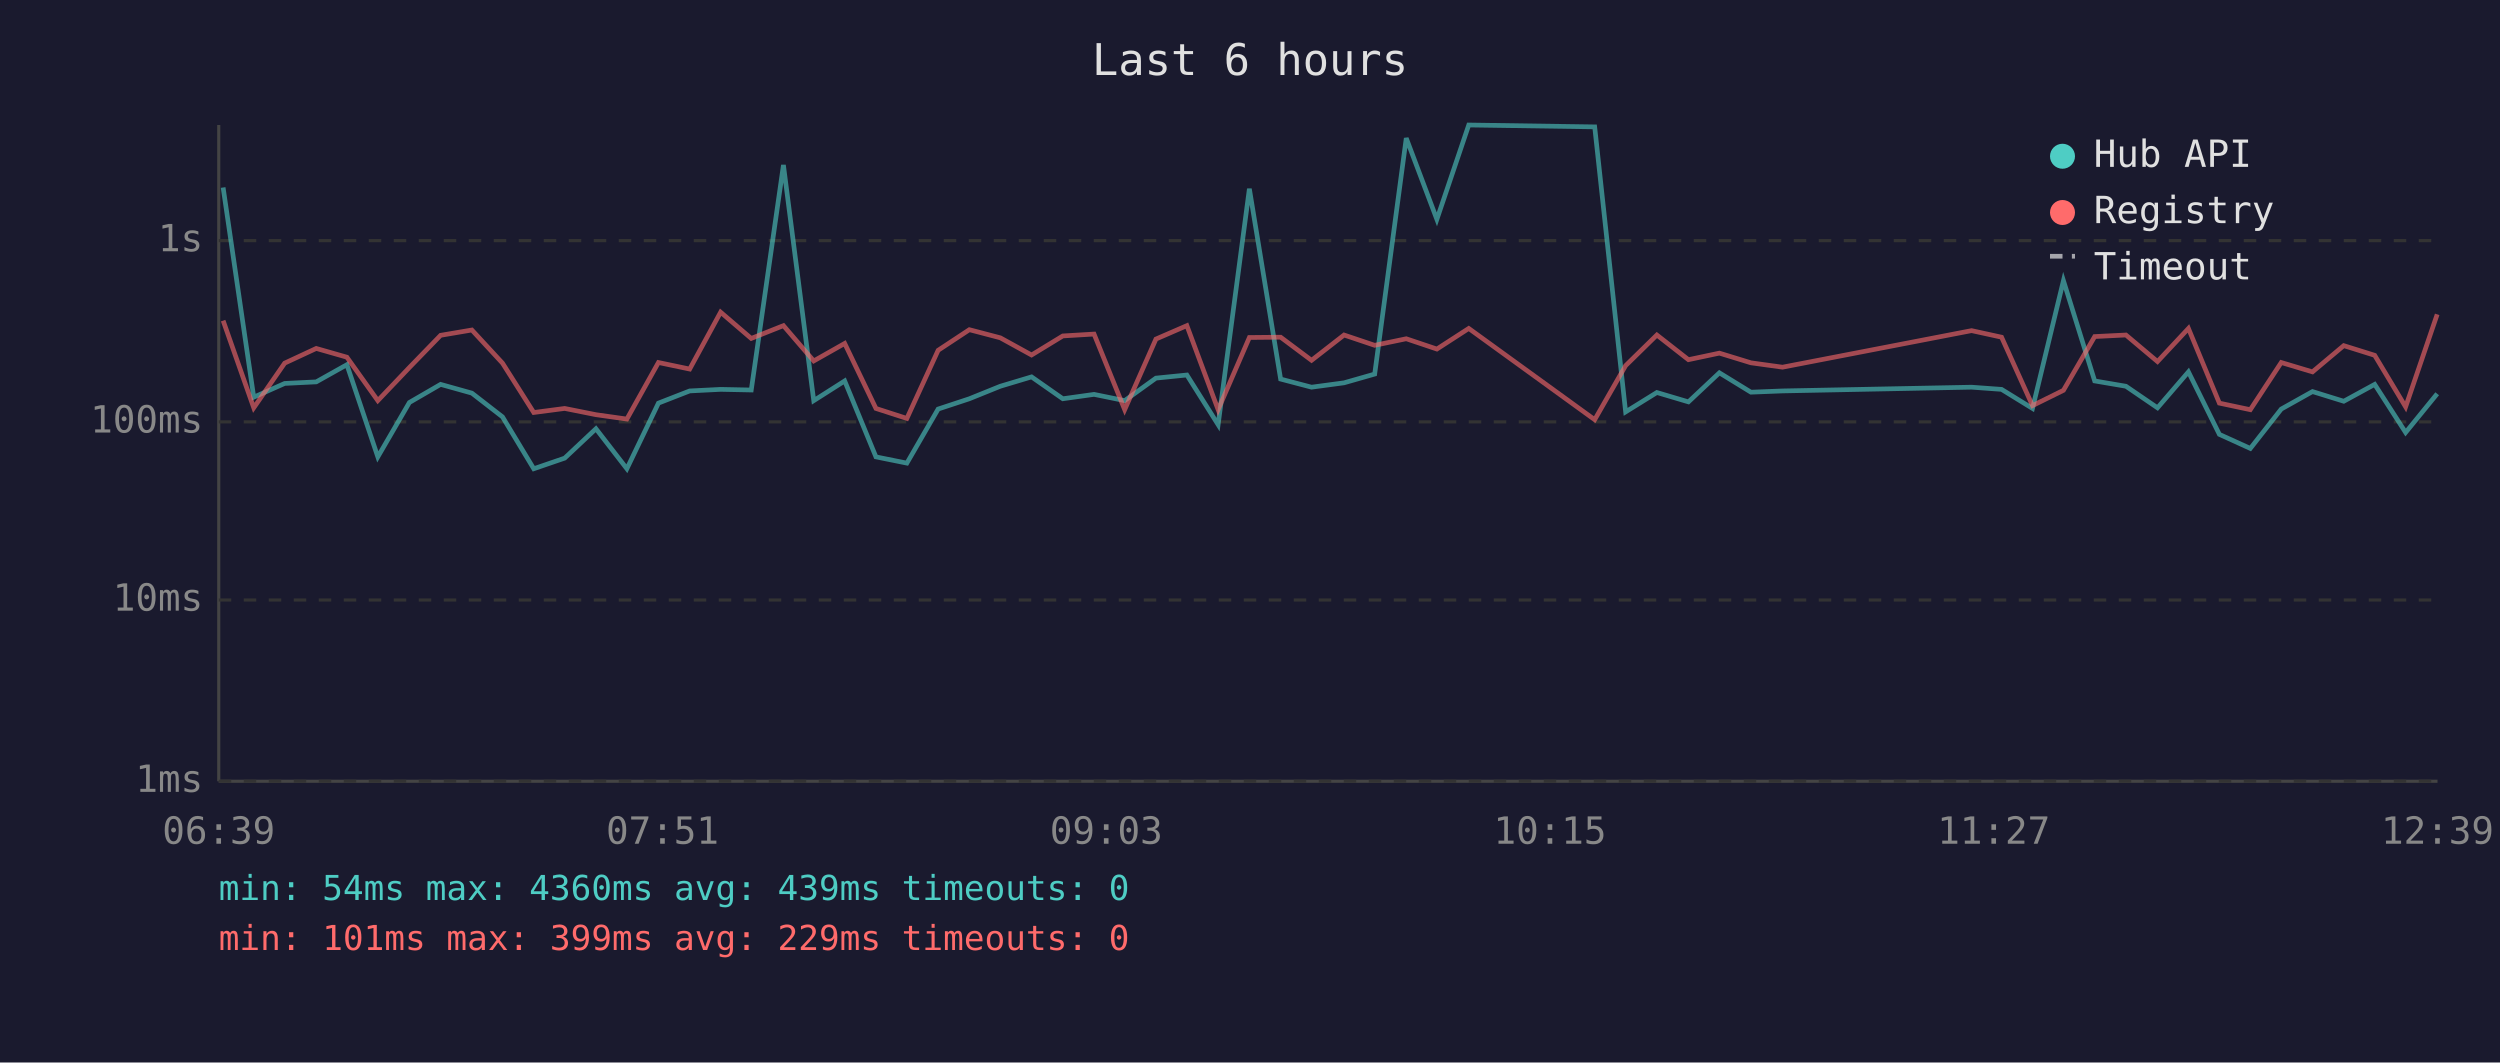
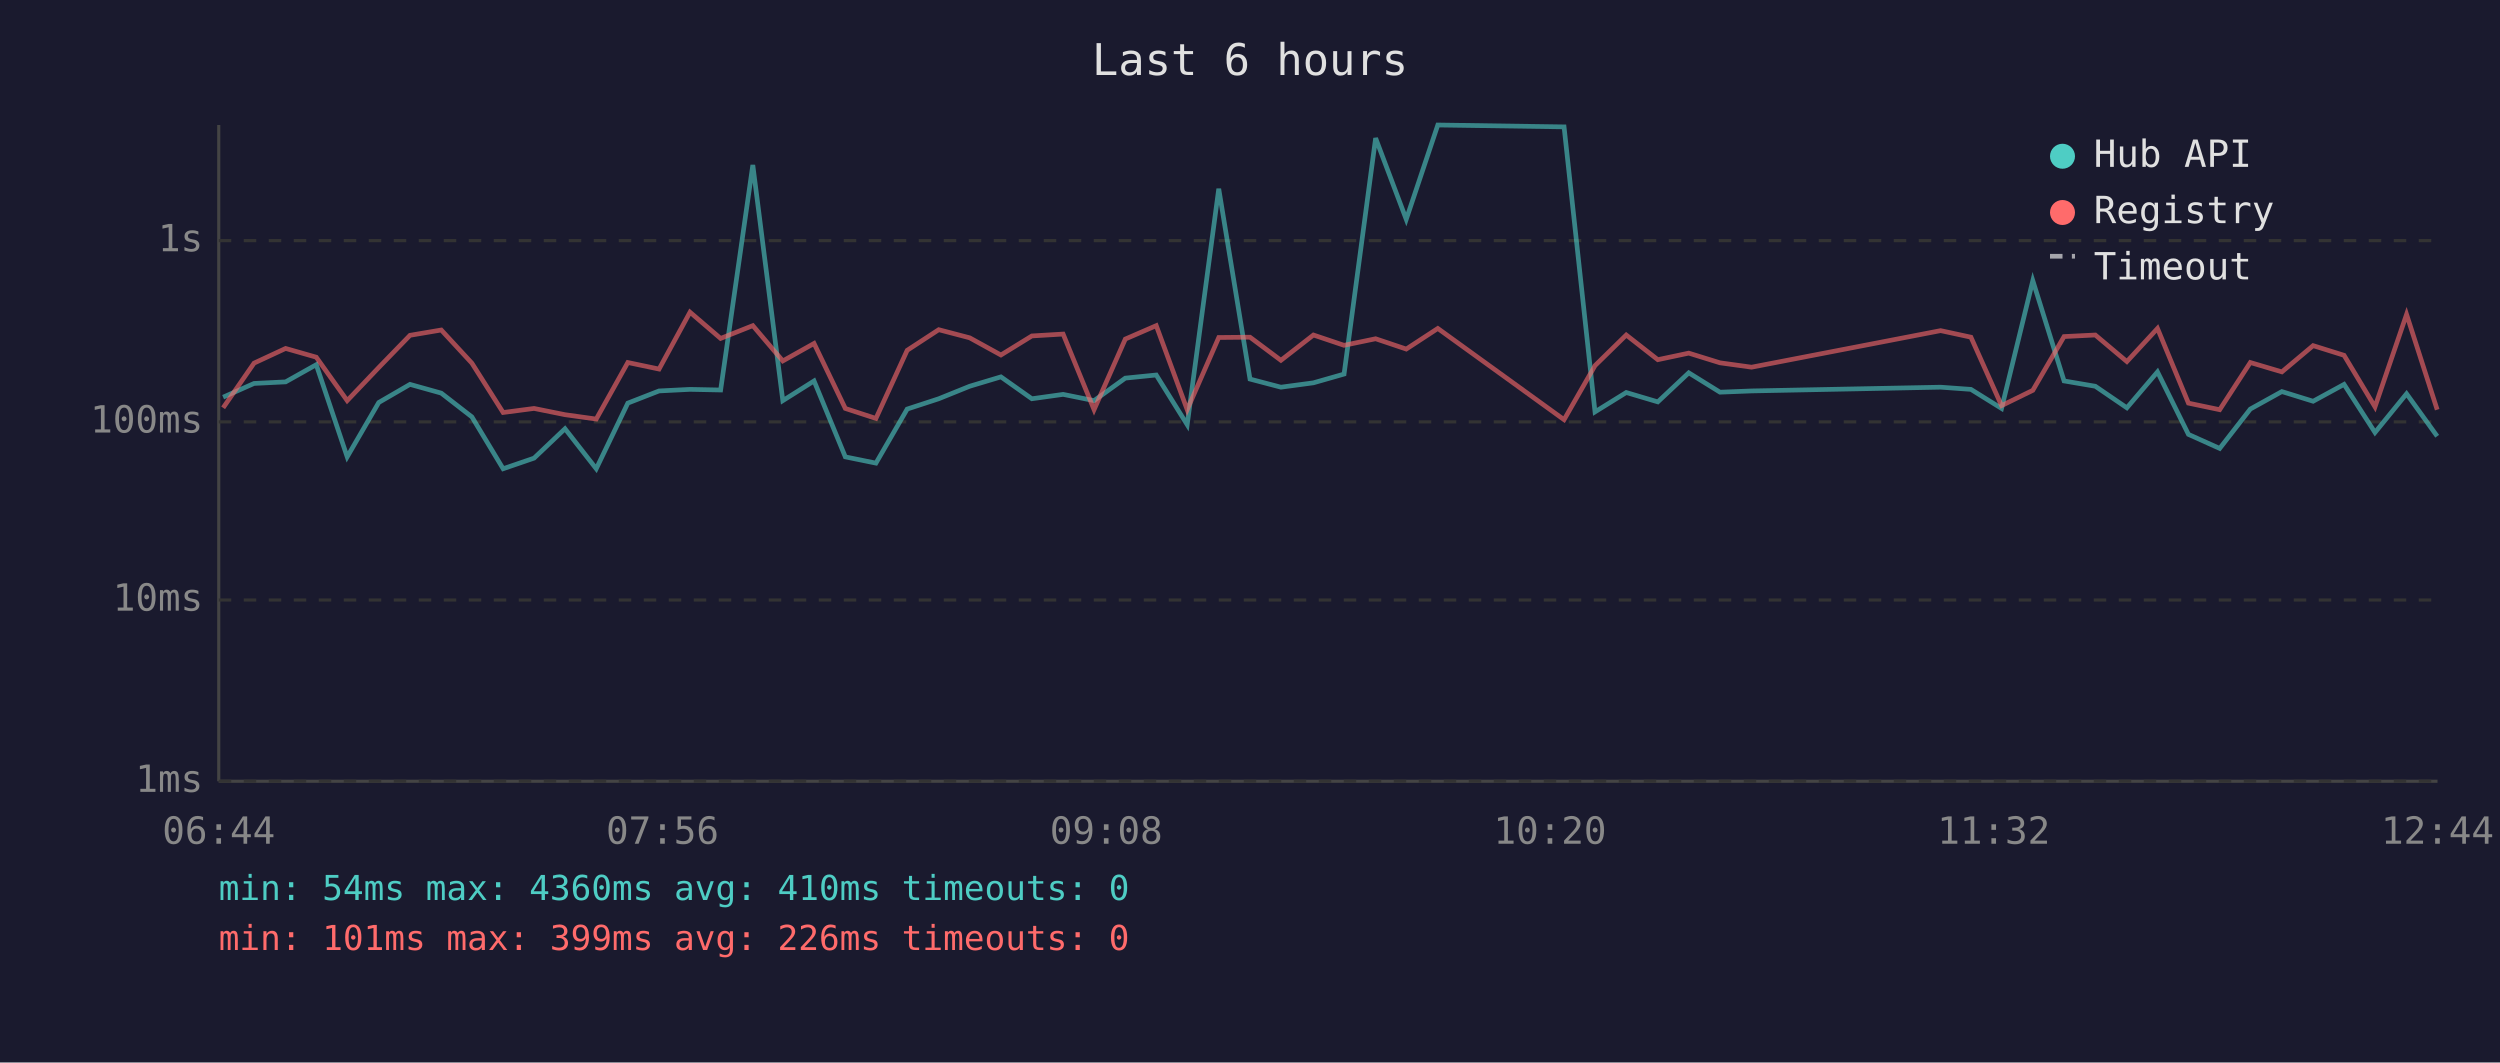
<svg xmlns="http://www.w3.org/2000/svg" viewBox="0 0 800 340" font-family="monospace" font-size="12">
  <rect width="800" height="340" fill="#1a1a2e" />
  <text x="400" y="24" fill="#e0e0e0" font-size="14" text-anchor="middle">Last 6 hours</text>
  <line x1="70" y1="40" x2="70" y2="250" stroke="#444" stroke-width="1" />
  <line x1="70" y1="250" x2="780" y2="250" stroke="#444" stroke-width="1" />
  <line x1="70" y1="250" x2="780" y2="250" stroke="#333" stroke-width="1" stroke-dasharray="4" />
  <text x="65" y="250" fill="#888" text-anchor="end" dominant-baseline="middle">1ms</text>
  <line x1="70" y1="192" x2="780" y2="192" stroke="#333" stroke-width="1" stroke-dasharray="4" />
  <text x="65" y="192" fill="#888" text-anchor="end" dominant-baseline="middle">10ms</text>
  <line x1="70" y1="135" x2="780" y2="135" stroke="#333" stroke-width="1" stroke-dasharray="4" />
  <text x="65" y="135" fill="#888" text-anchor="end" dominant-baseline="middle">100ms</text>
  <line x1="70" y1="77" x2="780" y2="77" stroke="#333" stroke-width="1" stroke-dasharray="4" />
  <text x="65" y="77" fill="#888" text-anchor="end" dominant-baseline="middle">1s</text>
-   <text x="70" y="270" fill="#888" text-anchor="middle">06:39</text>
-   <text x="212" y="270" fill="#888" text-anchor="middle">07:51</text>
-   <text x="354" y="270" fill="#888" text-anchor="middle">09:03</text>
-   <text x="496" y="270" fill="#888" text-anchor="middle">10:15</text>
-   <text x="638" y="270" fill="#888" text-anchor="middle">11:27</text>
-   <text x="780" y="270" fill="#888" text-anchor="middle">12:39</text>
-   <polyline points="71.4,60.0 81.2,127.1 91.1,122.7 101.2,122.2 111.0,116.7 120.9,146.2 131.0,128.8 141.0,123.0 151.0,125.8 160.8,133.4 170.8,150.0 180.7,146.6 190.7,137.2 200.6,150.0 210.7,129.0 220.7,125.1 230.6,124.6 240.4,124.8 250.7,52.8 260.4,128.2 270.3,121.9 280.3,146.2 290.2,148.2 300.2,130.9 310.2,127.6 320.1,123.6 330.1,120.6 340.1,127.6 350.1,126.2 359.9,128.2 369.9,121.0 379.8,120.0 389.8,135.9 399.8,60.4 409.8,121.3 419.7,123.9 430.1,122.5 439.9,119.7 450.0,44.2 459.8,70.2 470.0,40.0 510.3,40.6 520.2,131.8 530.2,125.6 540.3,128.6 550.2,119.3 560.3,125.5 570.4,125.1 630.9,123.9 640.5,124.6 650.4,130.7 660.3,89.8 670.3,121.9 680.3,123.6 690.4,130.5 700.3,119.0 710.2,139.0 720.1,143.5 730.0,130.9 740.0,125.3 750.0,128.4 759.9,123.0 769.8,138.4 779.9,126.0" fill="none" stroke="#4ecdc4" stroke-width="1.5" opacity="0.6" />
-   <polyline points="71.4,102.6 81.2,130.5 91.1,116.2 101.2,111.5 111.0,114.3 120.9,128.2 131.0,117.6 141.0,107.3 151.0,105.6 160.8,116.2 170.8,132.0 180.7,130.7 190.7,132.7 200.6,134.1 210.7,116.0 220.7,118.1 230.6,99.9 240.4,108.3 250.7,104.2 260.4,115.5 270.3,109.9 280.3,130.7 290.2,133.9 300.2,112.1 310.2,105.5 320.1,108.1 330.1,113.6 340.1,107.5 350.1,106.9 359.9,131.1 369.9,108.5 379.8,104.2 389.8,131.1 399.8,108.0 409.8,107.9 419.7,115.3 430.1,107.2 439.9,110.5 450.0,108.4 459.8,111.7 470.0,105.1 510.3,134.3 520.2,117.0 530.2,107.2 540.3,115.1 550.2,113.0 560.3,116.1 570.4,117.5 630.9,105.8 640.5,107.9 650.4,129.8 660.3,124.9 670.3,107.7 680.3,107.2 690.4,115.7 700.3,105.1 710.2,129.0 720.1,131.1 730.0,116.0 740.0,119.0 750.0,110.6 759.9,113.7 769.8,130.2 779.9,100.6" fill="none" stroke="#ff6b6b" stroke-width="1.5" opacity="0.6" />
+   <text x="70" y="270" fill="#888" text-anchor="middle">06:44</text>
+   <text x="212" y="270" fill="#888" text-anchor="middle">07:56</text>
+   <text x="354" y="270" fill="#888" text-anchor="middle">09:08</text>
+   <text x="496" y="270" fill="#888" text-anchor="middle">10:20</text>
+   <text x="638" y="270" fill="#888" text-anchor="middle">11:32</text>
+   <text x="780" y="270" fill="#888" text-anchor="middle">12:44</text>
+   <polyline points="71.4,127.1 81.3,122.7 91.4,122.2 101.2,116.7 111.1,146.2 121.2,128.8 131.2,123.0 141.2,125.8 151.0,133.4 161.0,150.0 170.9,146.6 180.8,137.2 190.8,150.0 200.9,129.0 210.9,125.1 220.8,124.6 230.6,124.8 240.9,52.8 250.5,128.2 260.5,121.9 270.5,146.2 280.3,148.2 290.3,130.9 300.4,127.6 310.3,123.6 320.3,120.6 330.2,127.6 340.2,126.2 350.1,128.2 360.1,121.0 370.0,120.0 379.9,135.9 390.0,60.4 400.0,121.3 409.9,123.9 420.3,122.5 430.1,119.7 440.2,44.2 450.0,70.2 460.1,40.0 500.5,40.6 510.4,131.8 520.4,125.6 530.5,128.6 540.4,119.3 550.4,125.5 560.5,125.1 621.0,123.9 630.7,124.6 640.5,130.7 650.5,89.8 660.5,121.9 670.5,123.6 680.6,130.5 690.4,119.0 700.3,139.0 710.3,143.5 720.1,130.9 730.2,125.3 740.2,128.4 750.1,123.0 760.0,138.4 770.1,126.0 779.9,139.6" fill="none" stroke="#4ecdc4" stroke-width="1.5" opacity="0.6" />
+   <polyline points="71.4,130.5 81.3,116.2 91.4,111.5 101.2,114.3 111.1,128.2 121.2,117.6 131.2,107.3 141.2,105.6 151.0,116.2 161.0,132.0 170.9,130.7 180.8,132.7 190.8,134.1 200.9,116.0 210.9,118.1 220.8,99.9 230.6,108.3 240.9,104.2 250.5,115.5 260.5,109.9 270.5,130.7 280.3,133.9 290.3,112.1 300.4,105.5 310.3,108.1 320.3,113.6 330.2,107.5 340.2,106.9 350.1,131.1 360.1,108.5 370.0,104.2 379.9,131.1 390.0,108.0 400.0,107.9 409.9,115.3 420.3,107.2 430.1,110.5 440.2,108.4 450.0,111.7 460.1,105.1 500.5,134.3 510.4,117.0 520.4,107.2 530.5,115.1 540.4,113.0 550.4,116.1 560.5,117.5 621.0,105.8 630.7,107.9 640.5,129.8 650.5,124.9 660.5,107.7 670.5,107.2 680.6,115.7 690.4,105.1 700.3,129.0 710.3,131.1 720.1,116.0 730.2,119.0 740.2,110.6 750.1,113.7 760.0,130.2 770.1,100.6 779.9,131.1" fill="none" stroke="#ff6b6b" stroke-width="1.5" opacity="0.6" />
  <circle cx="660" cy="50" r="4" fill="#4ecdc4" />
  <text x="670" y="50" fill="#e0e0e0" dominant-baseline="middle">Hub API</text>
  <circle cx="660" cy="68" r="4" fill="#ff6b6b" />
  <text x="670" y="68" fill="#e0e0e0" dominant-baseline="middle">Registry</text>
  <line x1="656" y1="82" x2="664" y2="82" stroke="#e0e0e0" stroke-width="1.5" stroke-dasharray="4,3" opacity="0.7" />
  <text x="670" y="86" fill="#e0e0e0" dominant-baseline="middle">Timeout</text>
-   <text x="70" y="288" fill="#4ecdc4" font-size="11">min: 54ms  max: 4360ms  avg: 439ms  timeouts: 0</text>
-   <text x="70" y="304" fill="#ff6b6b" font-size="11">min: 101ms  max: 399ms  avg: 229ms  timeouts: 0</text>
+   <text x="70" y="288" fill="#4ecdc4" font-size="11">min: 54ms  max: 4360ms  avg: 410ms  timeouts: 0</text>
+   <text x="70" y="304" fill="#ff6b6b" font-size="11">min: 101ms  max: 399ms  avg: 226ms  timeouts: 0</text>
</svg>
